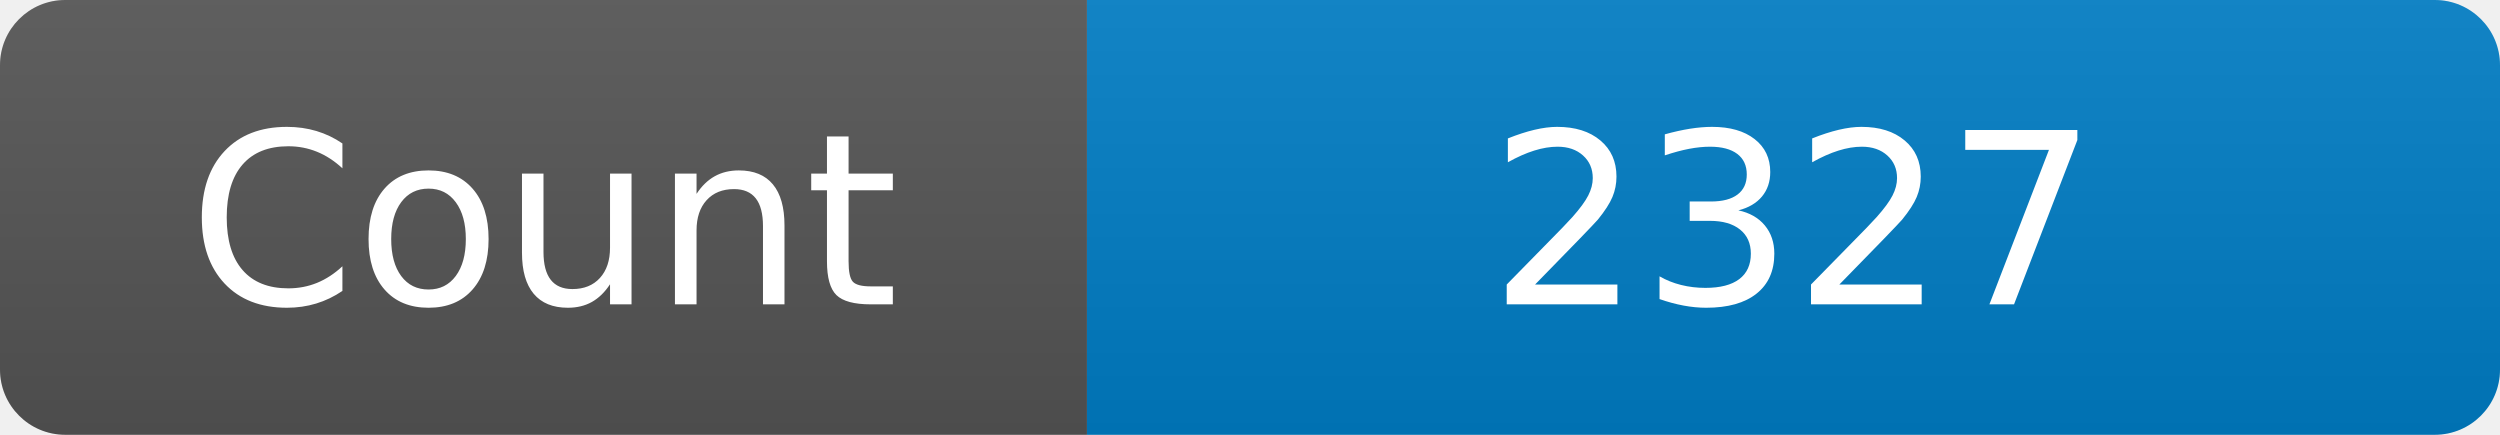
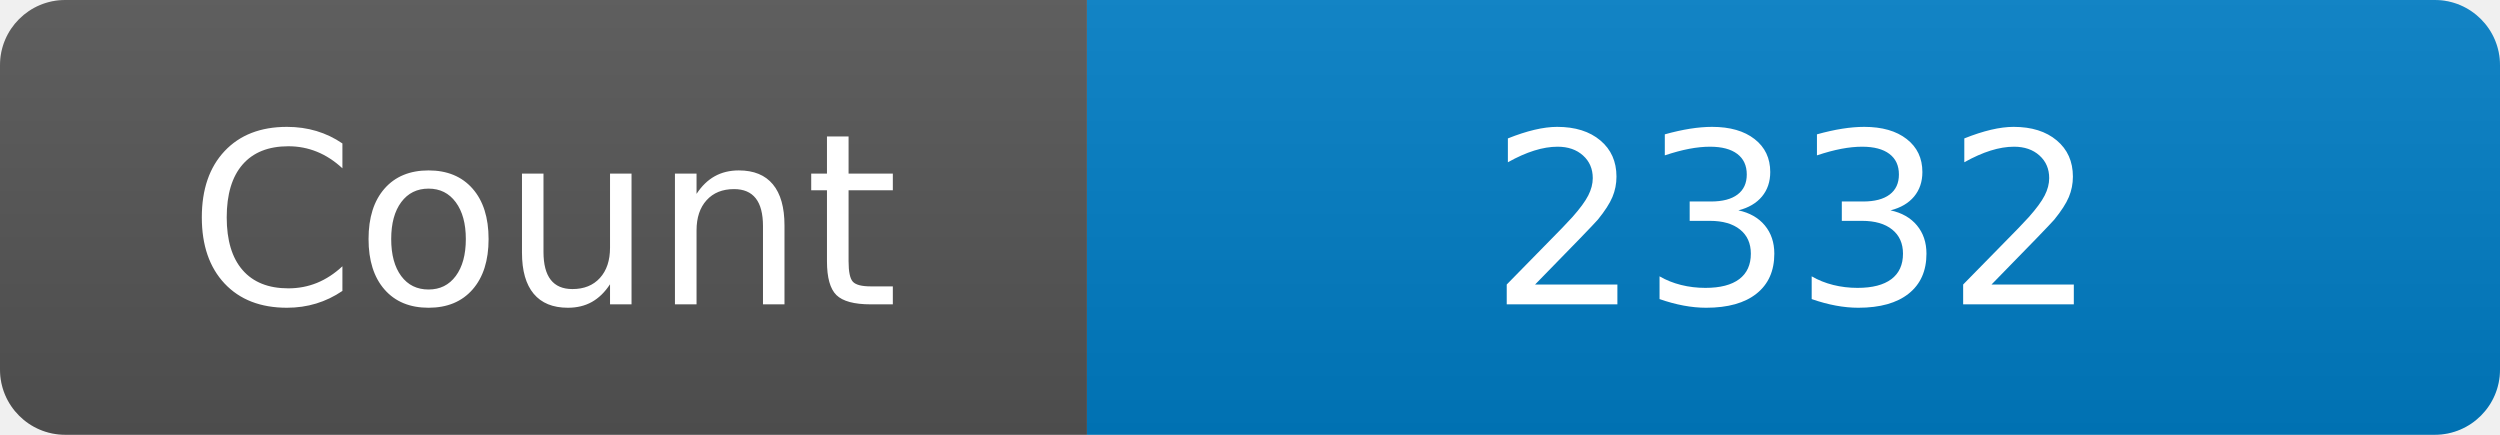
<svg xmlns="http://www.w3.org/2000/svg" width="115" height="20" role="img" aria-label="Maintained?: yes">
  <linearGradient id="s" x2="0" y2="100%">
    <stop offset="0" stop-color="#bbb" stop-opacity=".1" />
    <stop offset="1" stop-opacity=".1" />
  </linearGradient>
  <clipPath id="r">
    <rect width="115" height="20" rx="3" fill="#fff" />
  </clipPath>
  <g clip-path="url(#r)">
    <rect width="50" height="20" fill="#555" />
    <rect x="50" width="160" height="20" fill="#007ec6" />
    <rect width="115" height="20" fill="url(#s)" />
  </g>
  <g fill="#fff" text-anchor="middle" font-family="Verdana,Geneva,DejaVu Sans,sans-serif" font-size="110">
    <text x="250" y="140" transform="scale(.1)" fill="#fff">Count</text>
-     <text x="825" y="140" transform="scale(.1)" fill="#fff">2327</text>
+     <text x="825" y="140" transform="scale(.1)" fill="#fff">2332</text>
  </g>
</svg>
